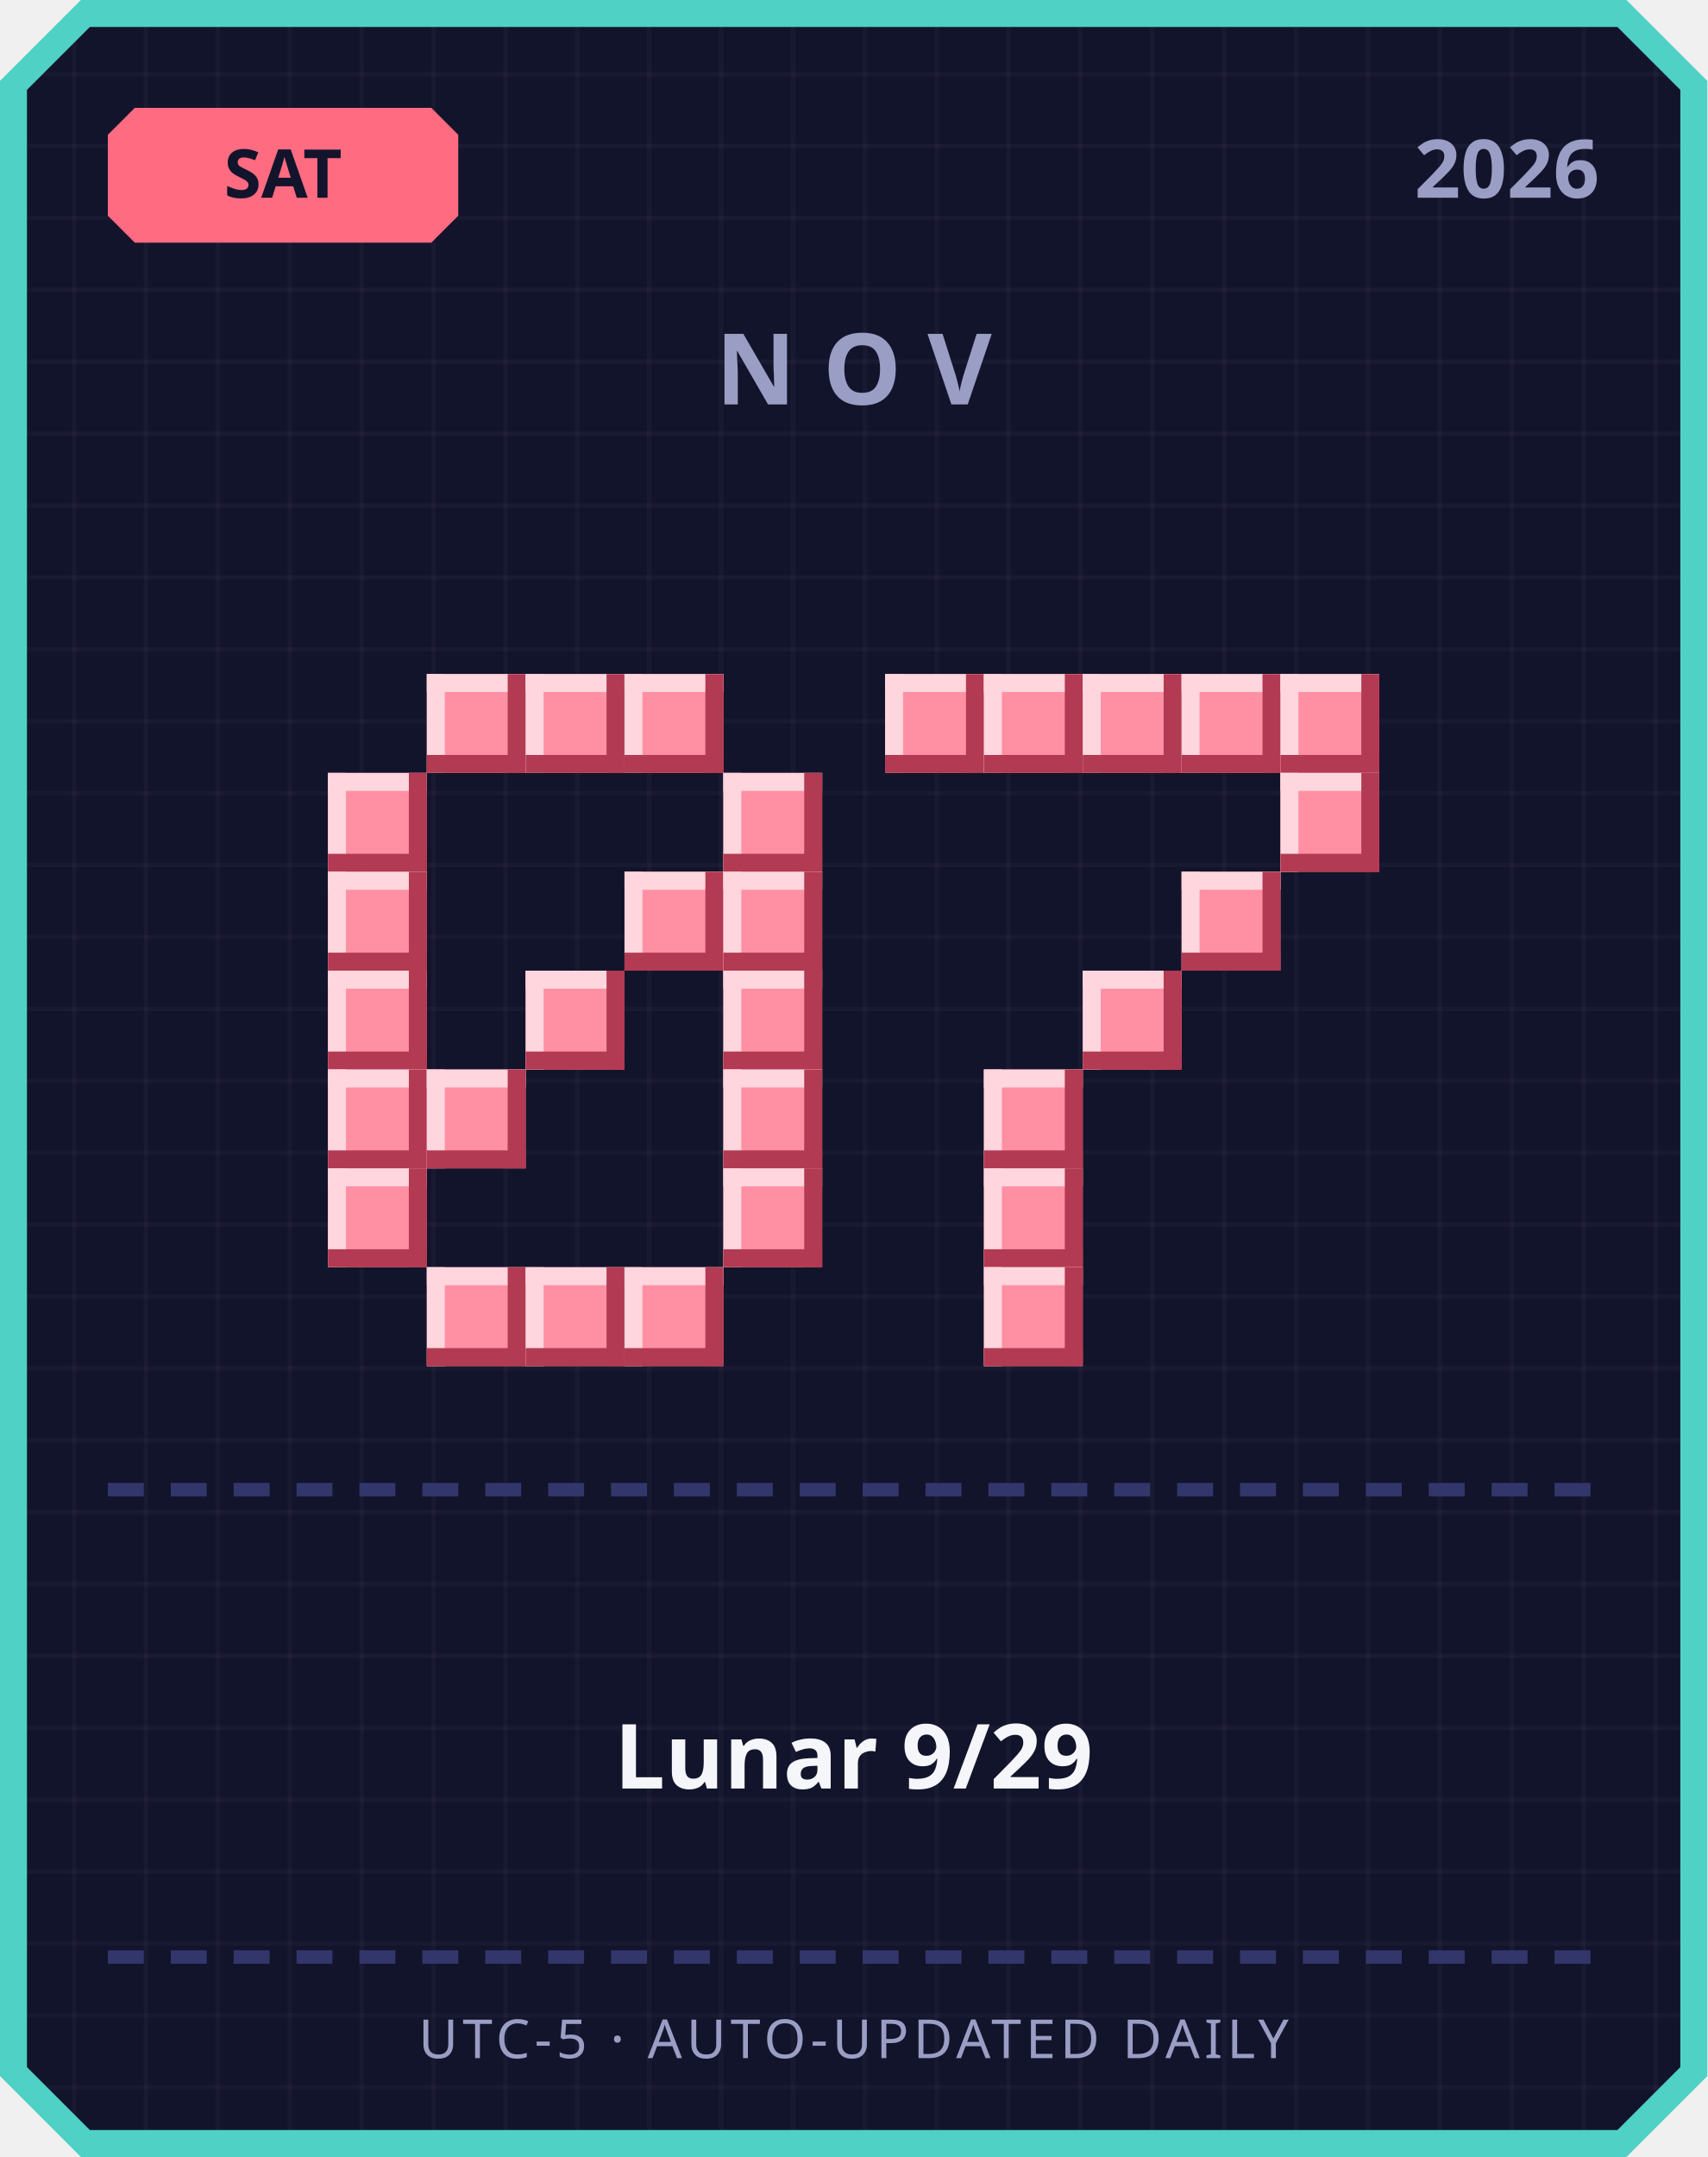
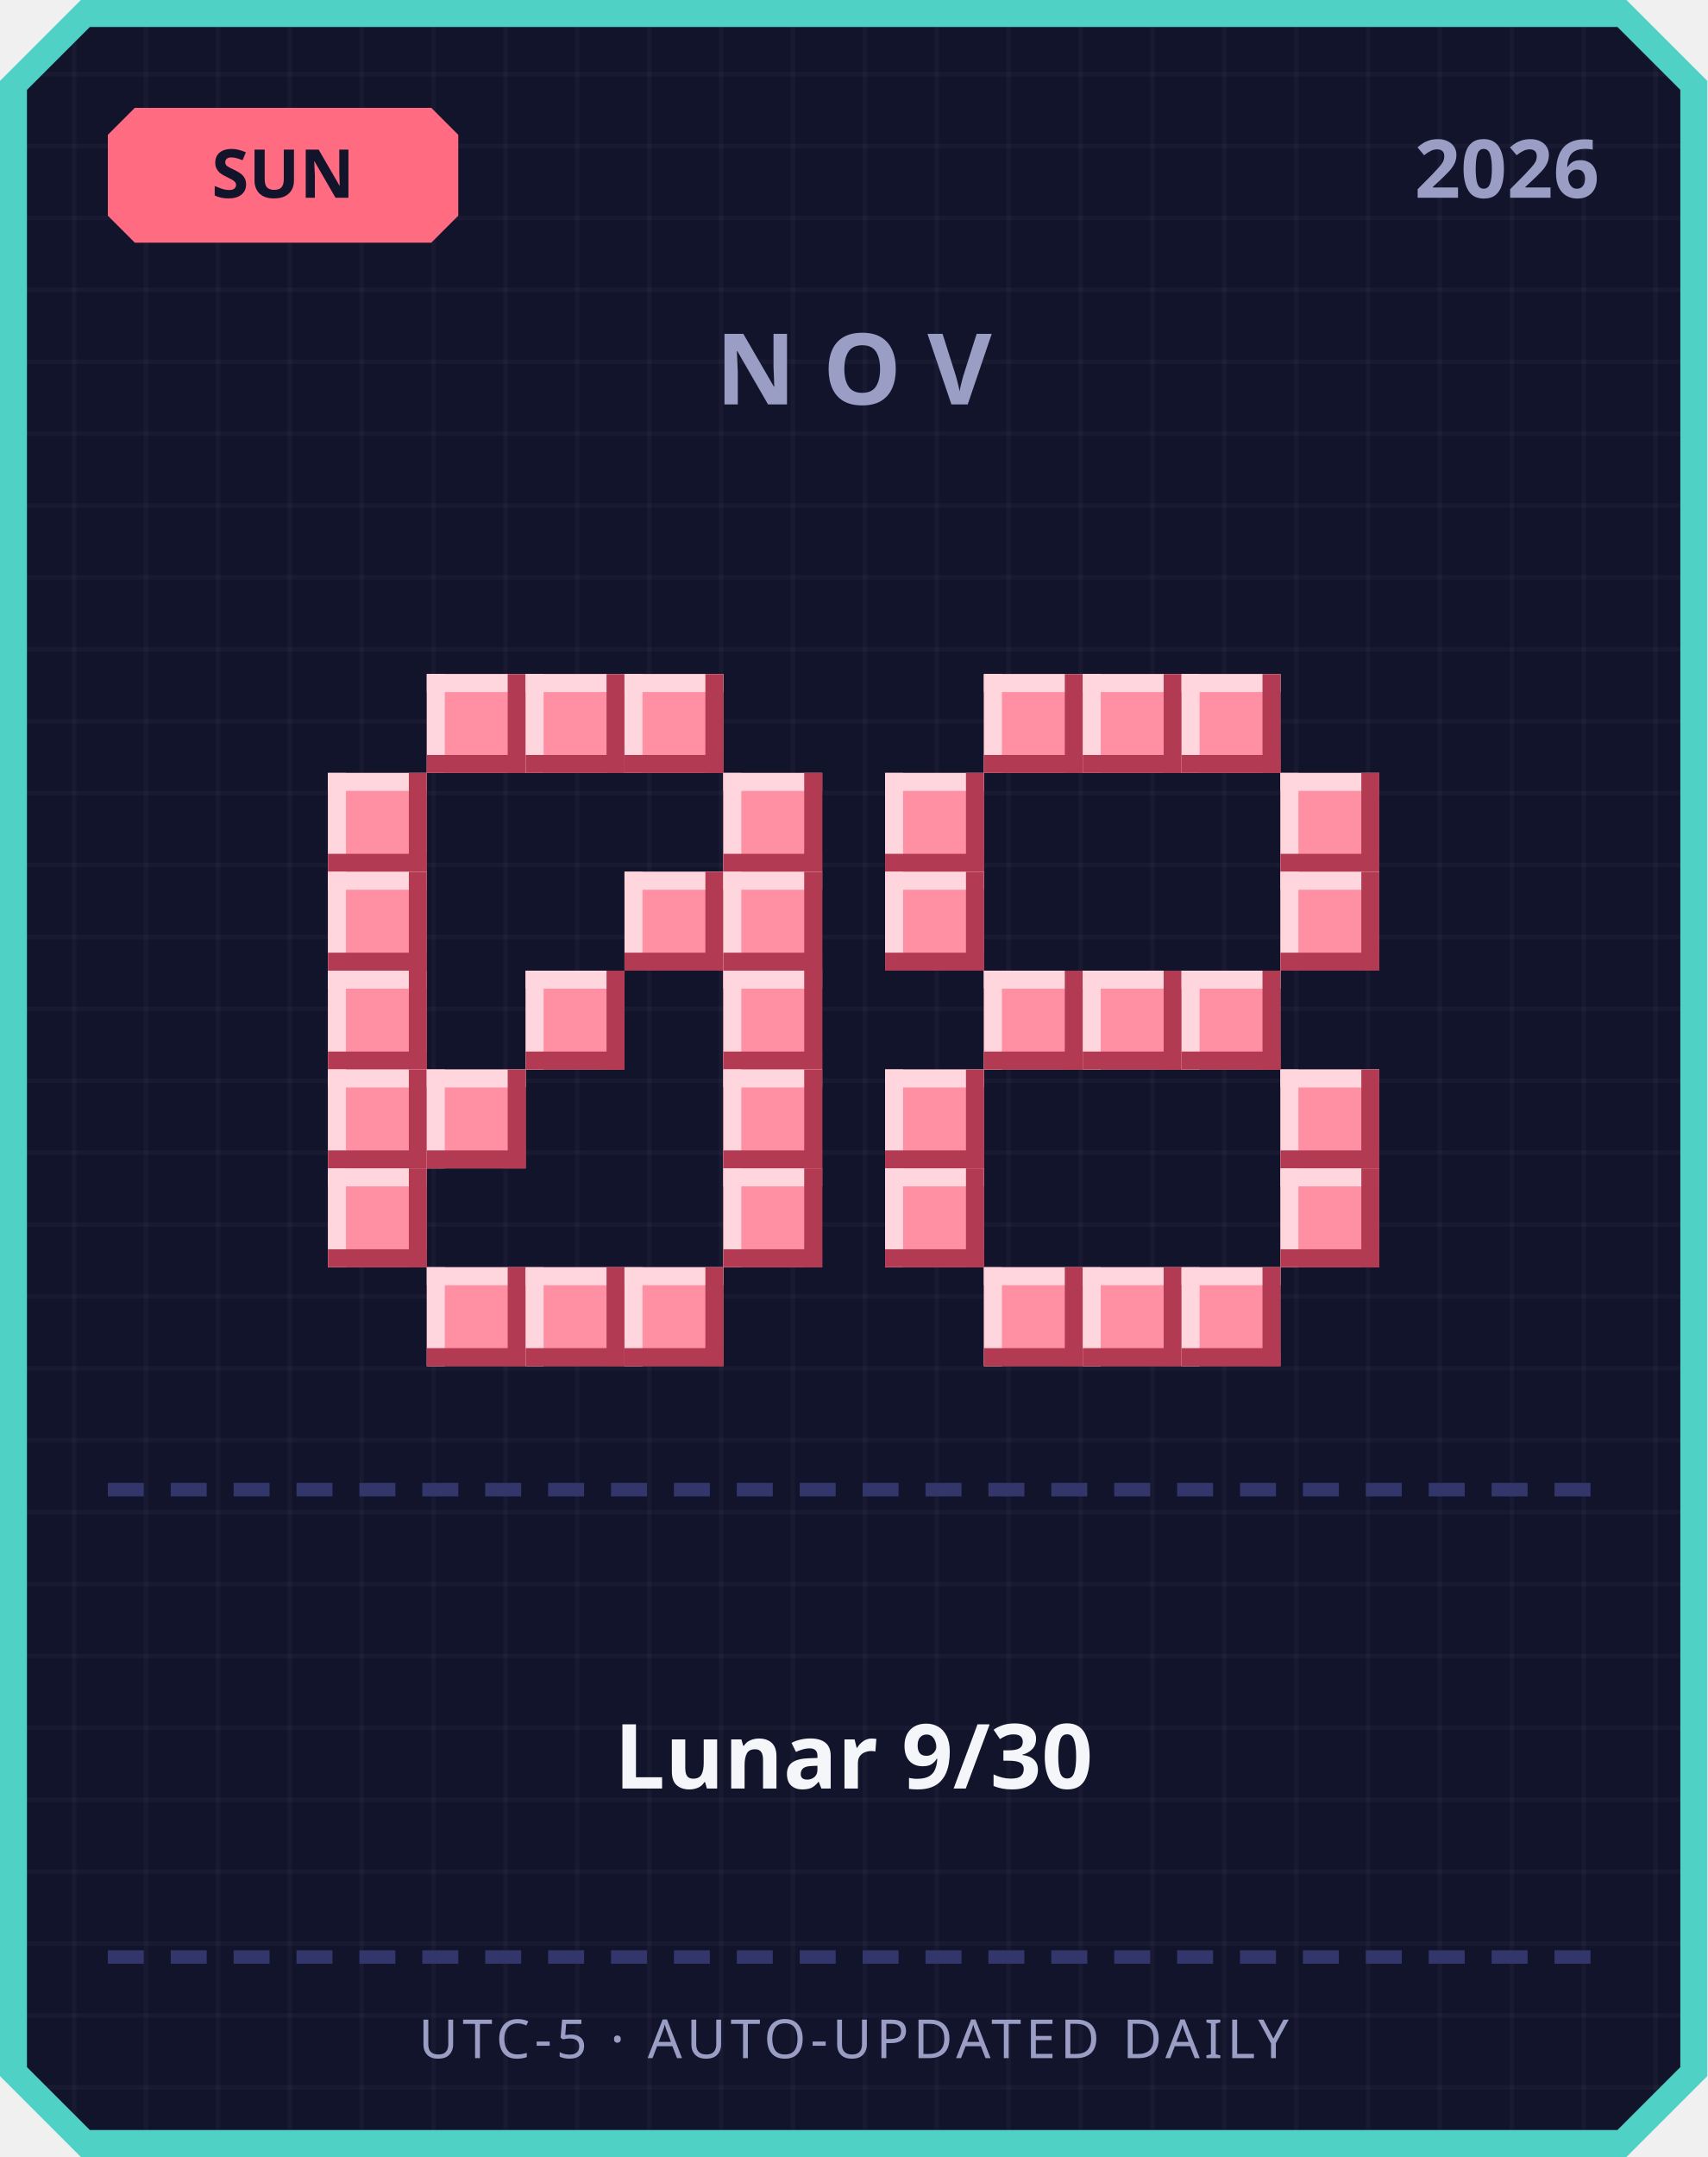
<svg xmlns="http://www.w3.org/2000/svg" width="380" height="480" viewBox="0 0 380 480">
  <defs>
    <pattern id="grid" width="16" height="16" patternUnits="userSpaceOnUse">
      <rect width="16" height="16" fill="#12142b" />
      <rect width="1" height="16" fill="#ffffff" opacity="0.03" />
      <rect width="16" height="1" fill="#ffffff" opacity="0.03" />
    </pattern>
  </defs>
  <path d="M 18,0 L 362,0 L 380,18 L 380,462 L 362,480 L 18,480 L 0,462 L 0,18 Z" fill="#4fd1c5" />
  <path d="M 20,6 L 360,6 L 374,20 L 374,460 L 360,474 L 20,474 L 6,460 L 6,20 Z" fill="url(#grid)" />
  <path d="M 30,24 L 96,24 L 102,30 L 102,48 L 96,54 L 30,54 L 24,48 L 24,30 Z" fill="#ff6b81" />
-   <text x="63" y="44" text-anchor="middle" font-family="'Segoe UI', sans-serif" font-size="15" font-weight="700" fill="#12142b">SAT</text>
+   <text x="63" y="44" text-anchor="middle" font-family="'Segoe UI', sans-serif" font-size="15" font-weight="700" fill="#12142b">SUN</text>
  <text x="356" y="44" text-anchor="end" font-family="'Segoe UI', sans-serif" font-size="18" font-weight="700" fill="#9a9dc4">2026</text>
  <text x="190" y="90" text-anchor="middle" font-family="'Segoe UI', sans-serif" font-size="22" font-weight="700" letter-spacing="6" fill="#9a9dc4">NOV</text>
  <rect x="95" y="150" width="22" height="22" fill="#ff8fa3" />
  <rect x="95" y="150" width="22" height="4" fill="#ffd6dd" />
  <rect x="95" y="150" width="4" height="22" fill="#ffd6dd" />
  <rect x="95" y="168" width="22" height="4" fill="#b23a52" />
  <rect x="113" y="150" width="4" height="22" fill="#b23a52" />
  <rect x="117" y="150" width="22" height="22" fill="#ff8fa3" />
  <rect x="117" y="150" width="22" height="4" fill="#ffd6dd" />
  <rect x="117" y="150" width="4" height="22" fill="#ffd6dd" />
  <rect x="117" y="168" width="22" height="4" fill="#b23a52" />
  <rect x="135" y="150" width="4" height="22" fill="#b23a52" />
  <rect x="139" y="150" width="22" height="22" fill="#ff8fa3" />
  <rect x="139" y="150" width="22" height="4" fill="#ffd6dd" />
  <rect x="139" y="150" width="4" height="22" fill="#ffd6dd" />
  <rect x="139" y="168" width="22" height="4" fill="#b23a52" />
  <rect x="157" y="150" width="4" height="22" fill="#b23a52" />
  <rect x="73" y="172" width="22" height="22" fill="#ff8fa3" />
  <rect x="73" y="172" width="22" height="4" fill="#ffd6dd" />
  <rect x="73" y="172" width="4" height="22" fill="#ffd6dd" />
  <rect x="73" y="190" width="22" height="4" fill="#b23a52" />
  <rect x="91" y="172" width="4" height="22" fill="#b23a52" />
  <rect x="161" y="172" width="22" height="22" fill="#ff8fa3" />
  <rect x="161" y="172" width="22" height="4" fill="#ffd6dd" />
  <rect x="161" y="172" width="4" height="22" fill="#ffd6dd" />
  <rect x="161" y="190" width="22" height="4" fill="#b23a52" />
  <rect x="179" y="172" width="4" height="22" fill="#b23a52" />
  <rect x="73" y="194" width="22" height="22" fill="#ff8fa3" />
  <rect x="73" y="194" width="22" height="4" fill="#ffd6dd" />
  <rect x="73" y="194" width="4" height="22" fill="#ffd6dd" />
  <rect x="73" y="212" width="22" height="4" fill="#b23a52" />
  <rect x="91" y="194" width="4" height="22" fill="#b23a52" />
  <rect x="139" y="194" width="22" height="22" fill="#ff8fa3" />
  <rect x="139" y="194" width="22" height="4" fill="#ffd6dd" />
  <rect x="139" y="194" width="4" height="22" fill="#ffd6dd" />
  <rect x="139" y="212" width="22" height="4" fill="#b23a52" />
  <rect x="157" y="194" width="4" height="22" fill="#b23a52" />
  <rect x="161" y="194" width="22" height="22" fill="#ff8fa3" />
  <rect x="161" y="194" width="22" height="4" fill="#ffd6dd" />
  <rect x="161" y="194" width="4" height="22" fill="#ffd6dd" />
  <rect x="161" y="212" width="22" height="4" fill="#b23a52" />
  <rect x="179" y="194" width="4" height="22" fill="#b23a52" />
  <rect x="73" y="216" width="22" height="22" fill="#ff8fa3" />
  <rect x="73" y="216" width="22" height="4" fill="#ffd6dd" />
  <rect x="73" y="216" width="4" height="22" fill="#ffd6dd" />
  <rect x="73" y="234" width="22" height="4" fill="#b23a52" />
  <rect x="91" y="216" width="4" height="22" fill="#b23a52" />
  <rect x="117" y="216" width="22" height="22" fill="#ff8fa3" />
  <rect x="117" y="216" width="22" height="4" fill="#ffd6dd" />
  <rect x="117" y="216" width="4" height="22" fill="#ffd6dd" />
  <rect x="117" y="234" width="22" height="4" fill="#b23a52" />
  <rect x="135" y="216" width="4" height="22" fill="#b23a52" />
  <rect x="161" y="216" width="22" height="22" fill="#ff8fa3" />
  <rect x="161" y="216" width="22" height="4" fill="#ffd6dd" />
  <rect x="161" y="216" width="4" height="22" fill="#ffd6dd" />
  <rect x="161" y="234" width="22" height="4" fill="#b23a52" />
  <rect x="179" y="216" width="4" height="22" fill="#b23a52" />
  <rect x="73" y="238" width="22" height="22" fill="#ff8fa3" />
  <rect x="73" y="238" width="22" height="4" fill="#ffd6dd" />
  <rect x="73" y="238" width="4" height="22" fill="#ffd6dd" />
  <rect x="73" y="256" width="22" height="4" fill="#b23a52" />
  <rect x="91" y="238" width="4" height="22" fill="#b23a52" />
  <rect x="95" y="238" width="22" height="22" fill="#ff8fa3" />
  <rect x="95" y="238" width="22" height="4" fill="#ffd6dd" />
  <rect x="95" y="238" width="4" height="22" fill="#ffd6dd" />
  <rect x="95" y="256" width="22" height="4" fill="#b23a52" />
  <rect x="113" y="238" width="4" height="22" fill="#b23a52" />
  <rect x="161" y="238" width="22" height="22" fill="#ff8fa3" />
  <rect x="161" y="238" width="22" height="4" fill="#ffd6dd" />
  <rect x="161" y="238" width="4" height="22" fill="#ffd6dd" />
  <rect x="161" y="256" width="22" height="4" fill="#b23a52" />
  <rect x="179" y="238" width="4" height="22" fill="#b23a52" />
  <rect x="73" y="260" width="22" height="22" fill="#ff8fa3" />
  <rect x="73" y="260" width="22" height="4" fill="#ffd6dd" />
  <rect x="73" y="260" width="4" height="22" fill="#ffd6dd" />
  <rect x="73" y="278" width="22" height="4" fill="#b23a52" />
  <rect x="91" y="260" width="4" height="22" fill="#b23a52" />
  <rect x="161" y="260" width="22" height="22" fill="#ff8fa3" />
  <rect x="161" y="260" width="22" height="4" fill="#ffd6dd" />
  <rect x="161" y="260" width="4" height="22" fill="#ffd6dd" />
  <rect x="161" y="278" width="22" height="4" fill="#b23a52" />
  <rect x="179" y="260" width="4" height="22" fill="#b23a52" />
  <rect x="95" y="282" width="22" height="22" fill="#ff8fa3" />
  <rect x="95" y="282" width="22" height="4" fill="#ffd6dd" />
  <rect x="95" y="282" width="4" height="22" fill="#ffd6dd" />
  <rect x="95" y="300" width="22" height="4" fill="#b23a52" />
  <rect x="113" y="282" width="4" height="22" fill="#b23a52" />
  <rect x="117" y="282" width="22" height="22" fill="#ff8fa3" />
  <rect x="117" y="282" width="22" height="4" fill="#ffd6dd" />
  <rect x="117" y="282" width="4" height="22" fill="#ffd6dd" />
  <rect x="117" y="300" width="22" height="4" fill="#b23a52" />
  <rect x="135" y="282" width="4" height="22" fill="#b23a52" />
  <rect x="139" y="282" width="22" height="22" fill="#ff8fa3" />
  <rect x="139" y="282" width="22" height="4" fill="#ffd6dd" />
  <rect x="139" y="282" width="4" height="22" fill="#ffd6dd" />
  <rect x="139" y="300" width="22" height="4" fill="#b23a52" />
  <rect x="157" y="282" width="4" height="22" fill="#b23a52" />
-   <rect x="197" y="150" width="22" height="22" fill="#ff8fa3" />
-   <rect x="197" y="150" width="22" height="4" fill="#ffd6dd" />
-   <rect x="197" y="150" width="4" height="22" fill="#ffd6dd" />
-   <rect x="197" y="168" width="22" height="4" fill="#b23a52" />
-   <rect x="215" y="150" width="4" height="22" fill="#b23a52" />
  <rect x="219" y="150" width="22" height="22" fill="#ff8fa3" />
  <rect x="219" y="150" width="22" height="4" fill="#ffd6dd" />
  <rect x="219" y="150" width="4" height="22" fill="#ffd6dd" />
  <rect x="219" y="168" width="22" height="4" fill="#b23a52" />
  <rect x="237" y="150" width="4" height="22" fill="#b23a52" />
  <rect x="241" y="150" width="22" height="22" fill="#ff8fa3" />
  <rect x="241" y="150" width="22" height="4" fill="#ffd6dd" />
  <rect x="241" y="150" width="4" height="22" fill="#ffd6dd" />
  <rect x="241" y="168" width="22" height="4" fill="#b23a52" />
  <rect x="259" y="150" width="4" height="22" fill="#b23a52" />
  <rect x="263" y="150" width="22" height="22" fill="#ff8fa3" />
  <rect x="263" y="150" width="22" height="4" fill="#ffd6dd" />
  <rect x="263" y="150" width="4" height="22" fill="#ffd6dd" />
  <rect x="263" y="168" width="22" height="4" fill="#b23a52" />
  <rect x="281" y="150" width="4" height="22" fill="#b23a52" />
-   <rect x="285" y="150" width="22" height="22" fill="#ff8fa3" />
-   <rect x="285" y="150" width="22" height="4" fill="#ffd6dd" />
-   <rect x="285" y="150" width="4" height="22" fill="#ffd6dd" />
-   <rect x="285" y="168" width="22" height="4" fill="#b23a52" />
-   <rect x="303" y="150" width="4" height="22" fill="#b23a52" />
+   <rect x="197" y="172" width="22" height="22" fill="#ff8fa3" />
+   <rect x="197" y="172" width="22" height="4" fill="#ffd6dd" />
+   <rect x="197" y="172" width="4" height="22" fill="#ffd6dd" />
+   <rect x="197" y="190" width="22" height="4" fill="#b23a52" />
+   <rect x="215" y="172" width="4" height="22" fill="#b23a52" />
  <rect x="285" y="172" width="22" height="22" fill="#ff8fa3" />
  <rect x="285" y="172" width="22" height="4" fill="#ffd6dd" />
  <rect x="285" y="172" width="4" height="22" fill="#ffd6dd" />
  <rect x="285" y="190" width="22" height="4" fill="#b23a52" />
  <rect x="303" y="172" width="4" height="22" fill="#b23a52" />
-   <rect x="263" y="194" width="22" height="22" fill="#ff8fa3" />
-   <rect x="263" y="194" width="22" height="4" fill="#ffd6dd" />
-   <rect x="263" y="194" width="4" height="22" fill="#ffd6dd" />
-   <rect x="263" y="212" width="22" height="4" fill="#b23a52" />
-   <rect x="281" y="194" width="4" height="22" fill="#b23a52" />
+   <rect x="197" y="194" width="22" height="22" fill="#ff8fa3" />
+   <rect x="197" y="194" width="22" height="4" fill="#ffd6dd" />
+   <rect x="197" y="194" width="4" height="22" fill="#ffd6dd" />
+   <rect x="197" y="212" width="22" height="4" fill="#b23a52" />
+   <rect x="215" y="194" width="4" height="22" fill="#b23a52" />
+   <rect x="285" y="194" width="22" height="22" fill="#ff8fa3" />
+   <rect x="285" y="194" width="22" height="4" fill="#ffd6dd" />
+   <rect x="285" y="194" width="4" height="22" fill="#ffd6dd" />
+   <rect x="285" y="212" width="22" height="4" fill="#b23a52" />
+   <rect x="303" y="194" width="4" height="22" fill="#b23a52" />
+   <rect x="219" y="216" width="22" height="22" fill="#ff8fa3" />
+   <rect x="219" y="216" width="22" height="4" fill="#ffd6dd" />
+   <rect x="219" y="216" width="4" height="22" fill="#ffd6dd" />
+   <rect x="219" y="234" width="22" height="4" fill="#b23a52" />
+   <rect x="237" y="216" width="4" height="22" fill="#b23a52" />
  <rect x="241" y="216" width="22" height="22" fill="#ff8fa3" />
  <rect x="241" y="216" width="22" height="4" fill="#ffd6dd" />
  <rect x="241" y="216" width="4" height="22" fill="#ffd6dd" />
  <rect x="241" y="234" width="22" height="4" fill="#b23a52" />
  <rect x="259" y="216" width="4" height="22" fill="#b23a52" />
-   <rect x="219" y="238" width="22" height="22" fill="#ff8fa3" />
-   <rect x="219" y="238" width="22" height="4" fill="#ffd6dd" />
-   <rect x="219" y="238" width="4" height="22" fill="#ffd6dd" />
-   <rect x="219" y="256" width="22" height="4" fill="#b23a52" />
-   <rect x="237" y="238" width="4" height="22" fill="#b23a52" />
-   <rect x="219" y="260" width="22" height="22" fill="#ff8fa3" />
-   <rect x="219" y="260" width="22" height="4" fill="#ffd6dd" />
-   <rect x="219" y="260" width="4" height="22" fill="#ffd6dd" />
-   <rect x="219" y="278" width="22" height="4" fill="#b23a52" />
-   <rect x="237" y="260" width="4" height="22" fill="#b23a52" />
+   <rect x="263" y="216" width="22" height="22" fill="#ff8fa3" />
+   <rect x="263" y="216" width="22" height="4" fill="#ffd6dd" />
+   <rect x="263" y="216" width="4" height="22" fill="#ffd6dd" />
+   <rect x="263" y="234" width="22" height="4" fill="#b23a52" />
+   <rect x="281" y="216" width="4" height="22" fill="#b23a52" />
+   <rect x="197" y="238" width="22" height="22" fill="#ff8fa3" />
+   <rect x="197" y="238" width="22" height="4" fill="#ffd6dd" />
+   <rect x="197" y="238" width="4" height="22" fill="#ffd6dd" />
+   <rect x="197" y="256" width="22" height="4" fill="#b23a52" />
+   <rect x="215" y="238" width="4" height="22" fill="#b23a52" />
+   <rect x="285" y="238" width="22" height="22" fill="#ff8fa3" />
+   <rect x="285" y="238" width="22" height="4" fill="#ffd6dd" />
+   <rect x="285" y="238" width="4" height="22" fill="#ffd6dd" />
+   <rect x="285" y="256" width="22" height="4" fill="#b23a52" />
+   <rect x="303" y="238" width="4" height="22" fill="#b23a52" />
+   <rect x="197" y="260" width="22" height="22" fill="#ff8fa3" />
+   <rect x="197" y="260" width="22" height="4" fill="#ffd6dd" />
+   <rect x="197" y="260" width="4" height="22" fill="#ffd6dd" />
+   <rect x="197" y="278" width="22" height="4" fill="#b23a52" />
+   <rect x="215" y="260" width="4" height="22" fill="#b23a52" />
+   <rect x="285" y="260" width="22" height="22" fill="#ff8fa3" />
+   <rect x="285" y="260" width="22" height="4" fill="#ffd6dd" />
+   <rect x="285" y="260" width="4" height="22" fill="#ffd6dd" />
+   <rect x="285" y="278" width="22" height="4" fill="#b23a52" />
+   <rect x="303" y="260" width="4" height="22" fill="#b23a52" />
  <rect x="219" y="282" width="22" height="22" fill="#ff8fa3" />
  <rect x="219" y="282" width="22" height="4" fill="#ffd6dd" />
  <rect x="219" y="282" width="4" height="22" fill="#ffd6dd" />
  <rect x="219" y="300" width="22" height="4" fill="#b23a52" />
  <rect x="237" y="282" width="4" height="22" fill="#b23a52" />
+   <rect x="241" y="282" width="22" height="22" fill="#ff8fa3" />
+   <rect x="241" y="282" width="22" height="4" fill="#ffd6dd" />
+   <rect x="241" y="282" width="4" height="22" fill="#ffd6dd" />
+   <rect x="241" y="300" width="22" height="4" fill="#b23a52" />
+   <rect x="259" y="282" width="4" height="22" fill="#b23a52" />
+   <rect x="263" y="282" width="22" height="22" fill="#ff8fa3" />
+   <rect x="263" y="282" width="22" height="4" fill="#ffd6dd" />
+   <rect x="263" y="282" width="4" height="22" fill="#ffd6dd" />
+   <rect x="263" y="300" width="22" height="4" fill="#b23a52" />
+   <rect x="281" y="282" width="4" height="22" fill="#b23a52" />
  <rect x="24" y="330" width="8" height="3" fill="#33366b" />
  <rect x="38" y="330" width="8" height="3" fill="#33366b" />
  <rect x="52" y="330" width="8" height="3" fill="#33366b" />
  <rect x="66" y="330" width="8" height="3" fill="#33366b" />
  <rect x="80" y="330" width="8" height="3" fill="#33366b" />
  <rect x="94" y="330" width="8" height="3" fill="#33366b" />
  <rect x="108" y="330" width="8" height="3" fill="#33366b" />
  <rect x="122" y="330" width="8" height="3" fill="#33366b" />
  <rect x="136" y="330" width="8" height="3" fill="#33366b" />
  <rect x="150" y="330" width="8" height="3" fill="#33366b" />
  <rect x="164" y="330" width="8" height="3" fill="#33366b" />
  <rect x="178" y="330" width="8" height="3" fill="#33366b" />
  <rect x="192" y="330" width="8" height="3" fill="#33366b" />
  <rect x="206" y="330" width="8" height="3" fill="#33366b" />
  <rect x="220" y="330" width="8" height="3" fill="#33366b" />
  <rect x="234" y="330" width="8" height="3" fill="#33366b" />
  <rect x="248" y="330" width="8" height="3" fill="#33366b" />
  <rect x="262" y="330" width="8" height="3" fill="#33366b" />
  <rect x="276" y="330" width="8" height="3" fill="#33366b" />
  <rect x="290" y="330" width="8" height="3" fill="#33366b" />
  <rect x="304" y="330" width="8" height="3" fill="#33366b" />
  <rect x="318" y="330" width="8" height="3" fill="#33366b" />
  <rect x="332" y="330" width="8" height="3" fill="#33366b" />
  <rect x="346" y="330" width="8" height="3" fill="#33366b" />
-   <text x="190" y="398" text-anchor="middle" font-family="'Segoe UI', 'Microsoft JhengHei', sans-serif" font-size="20" font-weight="700" fill="#f5f6fa">Lunar 9/29</text>
+   <text x="190" y="398" text-anchor="middle" font-family="'Segoe UI', 'Microsoft JhengHei', sans-serif" font-size="20" font-weight="700" fill="#f5f6fa">Lunar 9/30</text>
  <rect x="24" y="434" width="8" height="3" fill="#33366b" />
  <rect x="38" y="434" width="8" height="3" fill="#33366b" />
  <rect x="52" y="434" width="8" height="3" fill="#33366b" />
  <rect x="66" y="434" width="8" height="3" fill="#33366b" />
  <rect x="80" y="434" width="8" height="3" fill="#33366b" />
  <rect x="94" y="434" width="8" height="3" fill="#33366b" />
  <rect x="108" y="434" width="8" height="3" fill="#33366b" />
  <rect x="122" y="434" width="8" height="3" fill="#33366b" />
  <rect x="136" y="434" width="8" height="3" fill="#33366b" />
  <rect x="150" y="434" width="8" height="3" fill="#33366b" />
  <rect x="164" y="434" width="8" height="3" fill="#33366b" />
  <rect x="178" y="434" width="8" height="3" fill="#33366b" />
  <rect x="192" y="434" width="8" height="3" fill="#33366b" />
  <rect x="206" y="434" width="8" height="3" fill="#33366b" />
  <rect x="220" y="434" width="8" height="3" fill="#33366b" />
  <rect x="234" y="434" width="8" height="3" fill="#33366b" />
  <rect x="248" y="434" width="8" height="3" fill="#33366b" />
  <rect x="262" y="434" width="8" height="3" fill="#33366b" />
  <rect x="276" y="434" width="8" height="3" fill="#33366b" />
  <rect x="290" y="434" width="8" height="3" fill="#33366b" />
  <rect x="304" y="434" width="8" height="3" fill="#33366b" />
  <rect x="318" y="434" width="8" height="3" fill="#33366b" />
  <rect x="332" y="434" width="8" height="3" fill="#33366b" />
  <rect x="346" y="434" width="8" height="3" fill="#33366b" />
  <text x="190" y="458" text-anchor="middle" font-family="'Segoe UI', sans-serif" font-size="12" letter-spacing="1" fill="#9a9dc4">UTC-5 · AUTO-UPDATED DAILY</text>
</svg>
